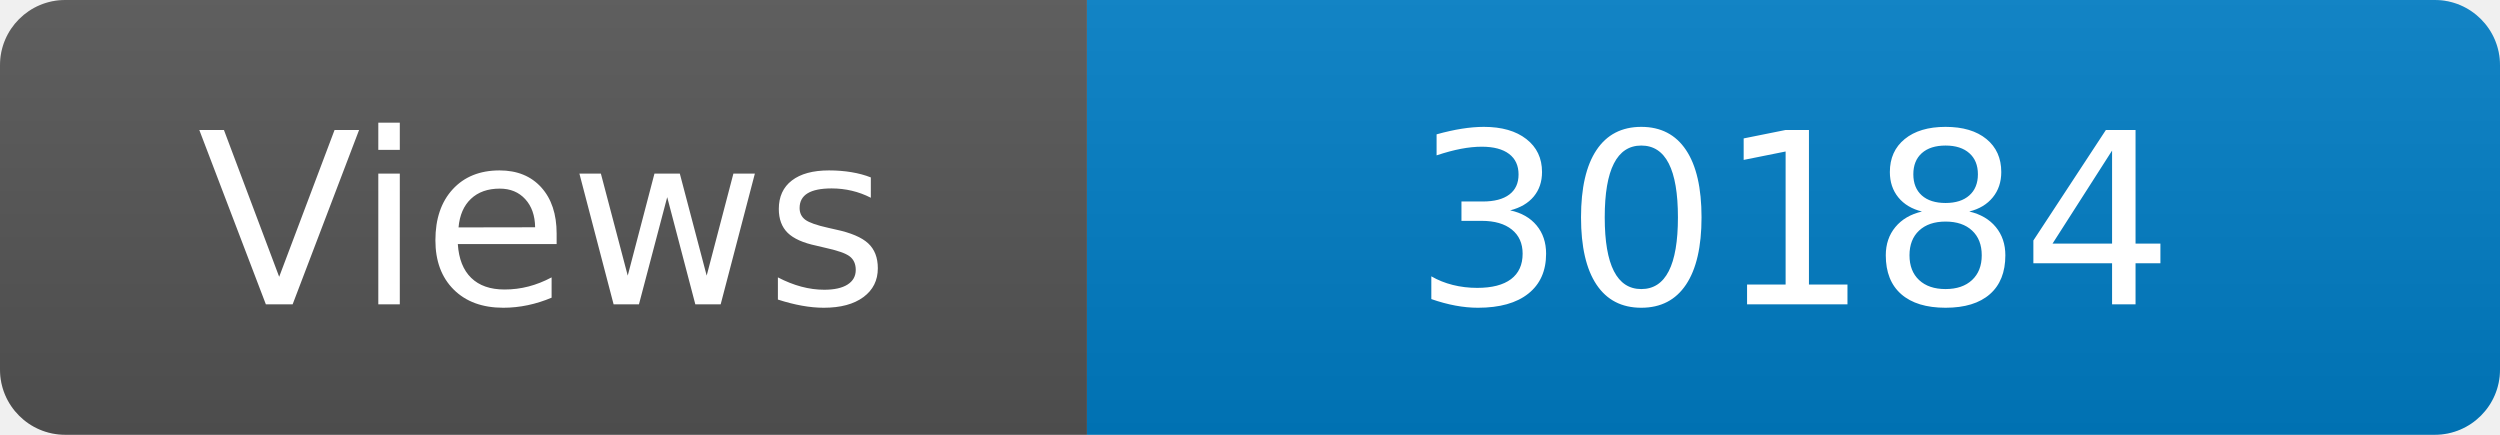
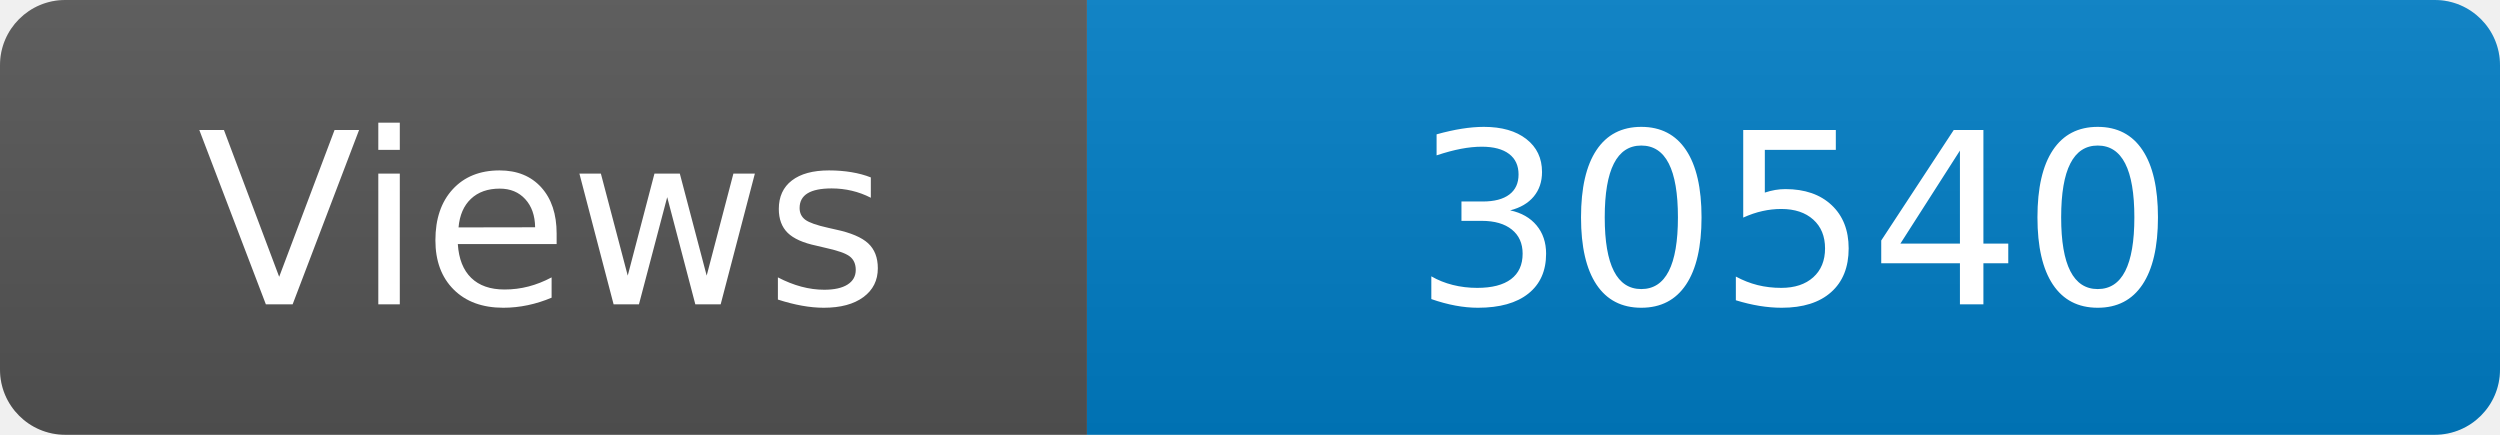
<svg xmlns="http://www.w3.org/2000/svg" width="115" height="20" role="img" aria-label="Maintained?: yes">
  <linearGradient id="s" x2="0" y2="100%">
    <stop offset="0" stop-color="#bbb" stop-opacity=".1" />
    <stop offset="1" stop-opacity=".1" />
  </linearGradient>
  <clipPath id="r">
    <rect width="115" height="20" rx="3" fill="#fff" />
  </clipPath>
  <g clip-path="url(#r)">
    <rect width="50" height="20" fill="#555" />
    <rect x="50" width="160" height="20" fill="#007ec6" />
    <rect width="115" height="20" fill="url(#s)" />
  </g>
  <g fill="#fff" text-anchor="middle" font-family="Verdana,Geneva,DejaVu Sans,sans-serif" font-size="110">
    <text x="250" y="140" transform="scale(.1)" fill="#fff">Views</text>
-     <text x="825" y="140" transform="scale(.1)" fill="#fff">30184</text>
+     <text x="825" y="140" transform="scale(.1)" fill="#fff">30540</text>
  </g>
</svg>
